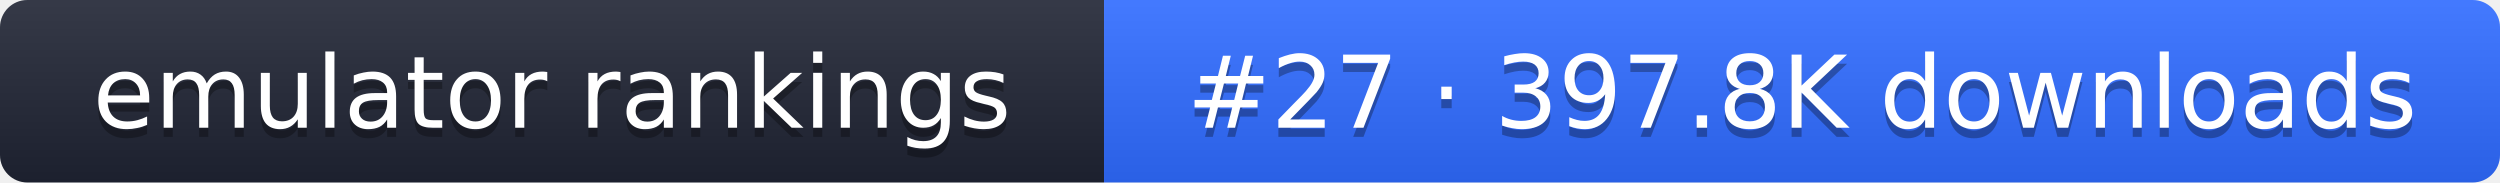
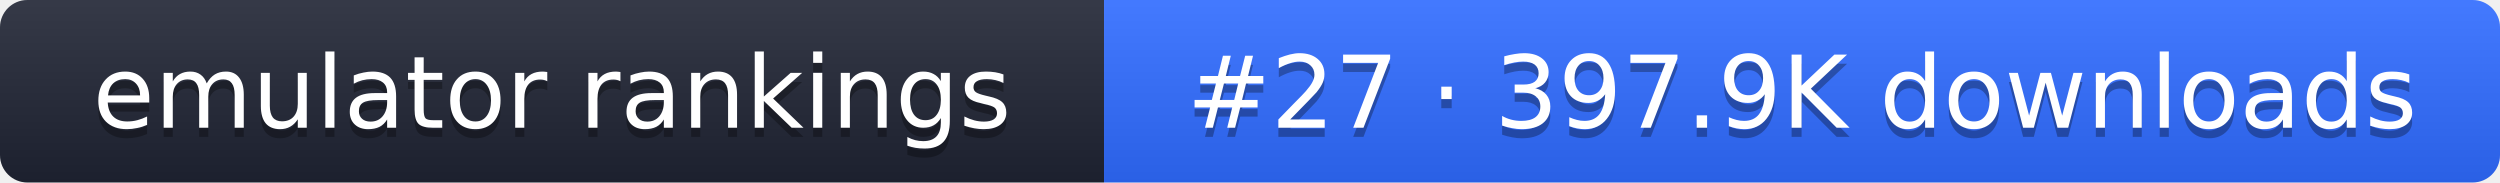
- <svg xmlns="http://www.w3.org/2000/svg" width="274" height="20" role="img" aria-label="emulator rankings: #27 · 397.8K downloads">
+ <svg xmlns="http://www.w3.org/2000/svg" width="274" height="20" role="img" aria-label="emulator rankings: #27 · 397.9K downloads">
  <linearGradient id="g" x2="0" y2="100%">
    <stop offset="0" stop-color="#fff" stop-opacity=".1" />
    <stop offset="1" stop-opacity=".1" />
  </linearGradient>
  <clipPath id="r">
    <rect width="274" height="20" rx="3" fill="#fff" />
  </clipPath>
  <g clip-path="url(#r)">
    <rect width="121" height="20" fill="#1f2433" />
    <rect x="121" width="153" height="20" fill="#2f6bff" />
    <rect width="274" height="20" fill="url(#g)" />
  </g>
  <g fill="#fff" text-anchor="middle" font-family="Verdana,DejaVu Sans,sans-serif" font-size="11">
    <text x="60.5" y="15" fill="#010101" fill-opacity=".3">emulator rankings</text>
    <text x="60.5" y="14">emulator rankings</text>
-     <text x="197.5" y="15" fill="#010101" fill-opacity=".3">#27 · 397.8K downloads</text>
-     <text x="197.5" y="14">#27 · 397.8K downloads</text>
+     <text x="197.5" y="15" fill="#010101" fill-opacity=".3">#27 · 397.9K downloads</text>
+     <text x="197.5" y="14">#27 · 397.9K downloads</text>
  </g>
</svg>
